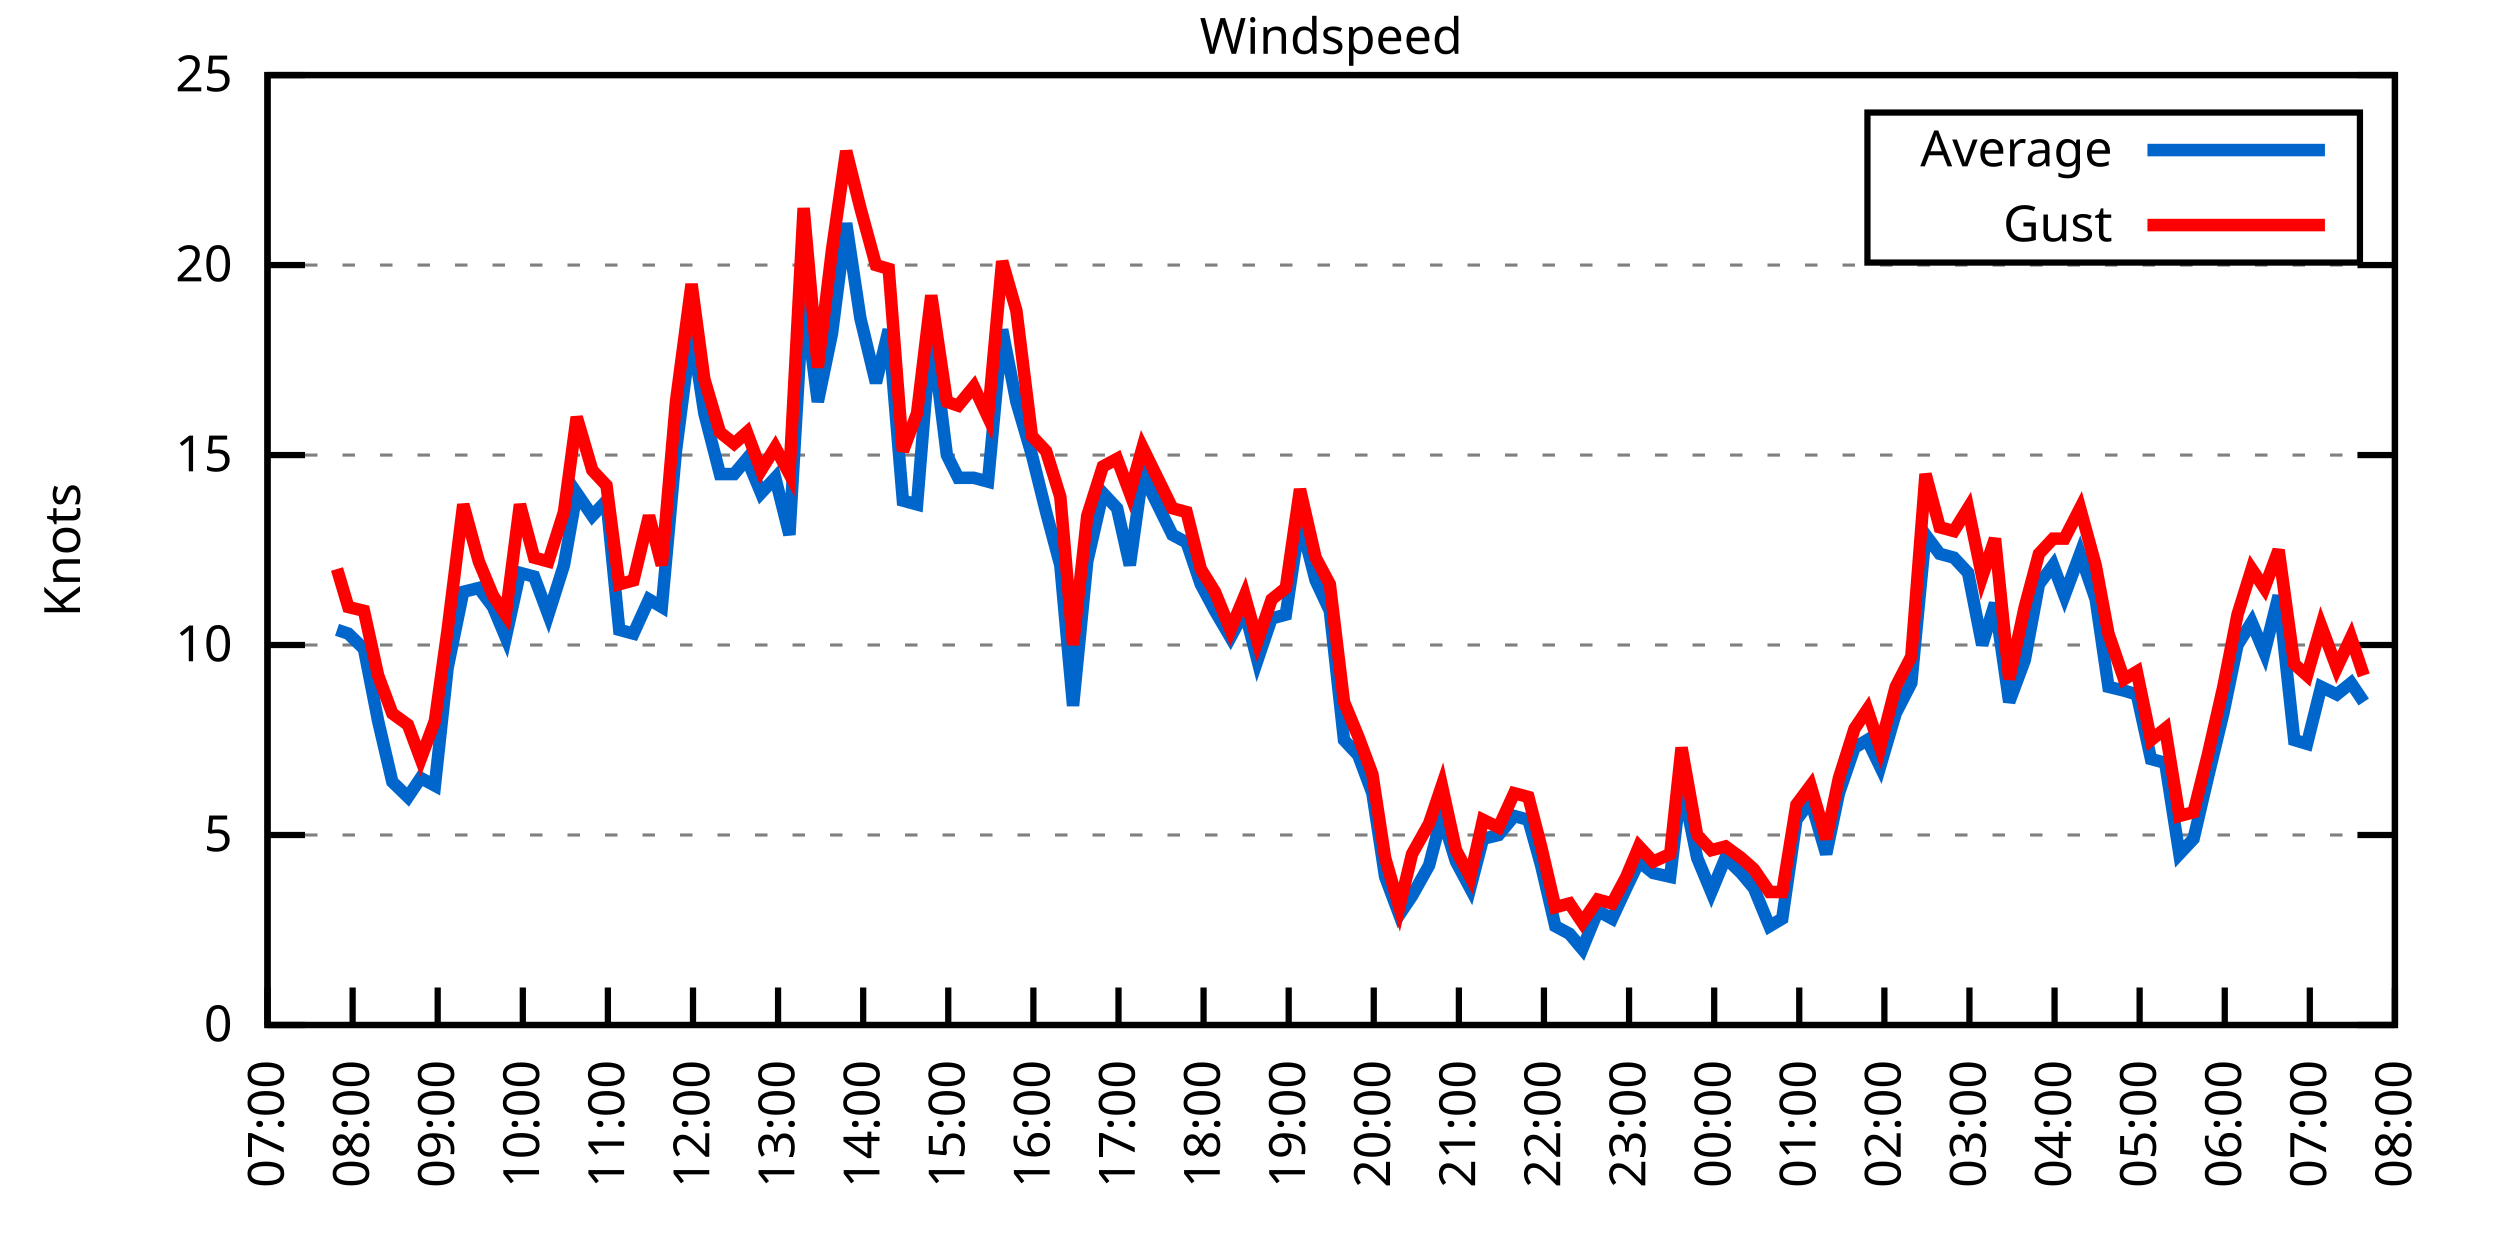
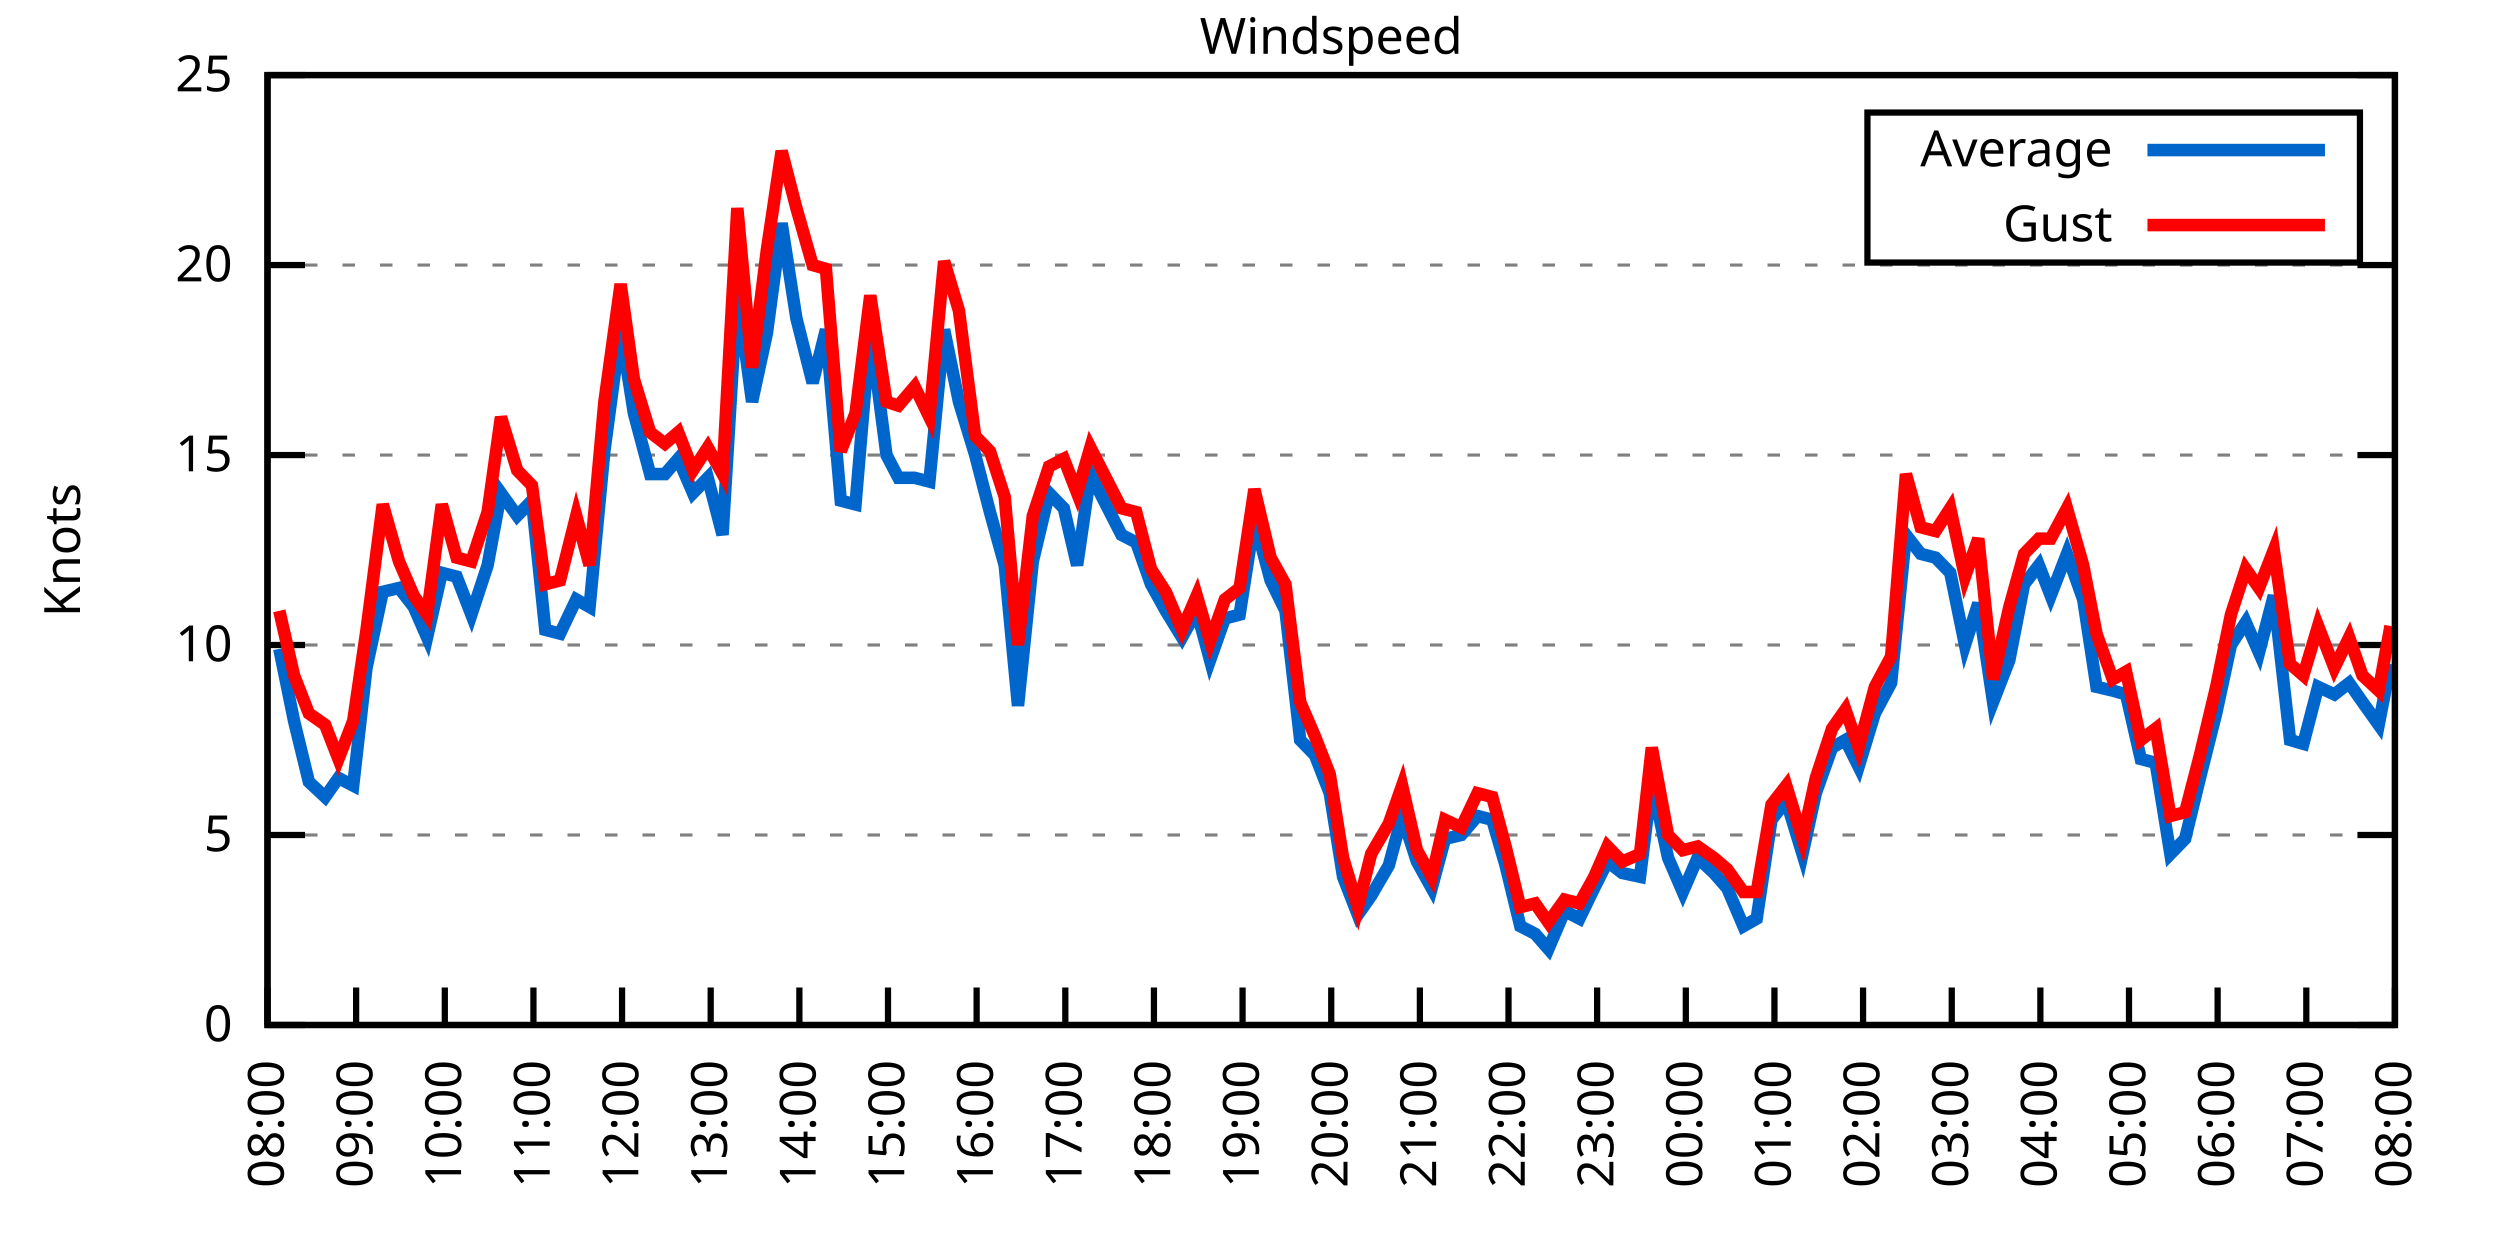
<svg xmlns="http://www.w3.org/2000/svg" xmlns:xlink="http://www.w3.org/1999/xlink" width="400" height="200" viewBox="0 0 400 200">
  <g id="gnuplot_canvas">
    <rect x="0" y="0" width="400" height="200" fill="none" />
    <defs>
      <circle id="gpDot" r="0.5" stroke-width="0.5" stroke="currentColor" />
      <path id="gpPt0" stroke-width="0.333" stroke="currentColor" d="M-1,0 h2 M0,-1 v2" />
      <path id="gpPt1" stroke-width="0.333" stroke="currentColor" d="M-1,-1 L1,1 M1,-1 L-1,1" />
      <path id="gpPt2" stroke-width="0.333" stroke="currentColor" d="M-1,0 L1,0 M0,-1 L0,1 M-1,-1 L1,1 M-1,1 L1,-1" />
      <rect id="gpPt3" stroke-width="0.333" stroke="currentColor" x="-1" y="-1" width="2" height="2" />
      <rect id="gpPt4" stroke-width="0.333" stroke="currentColor" fill="currentColor" x="-1" y="-1" width="2" height="2" />
      <circle id="gpPt5" stroke-width="0.333" stroke="currentColor" cx="0" cy="0" r="1" />
      <use xlink:href="#gpPt5" id="gpPt6" fill="currentColor" stroke="none" />
      <path id="gpPt7" stroke-width="0.333" stroke="currentColor" d="M0,-1.33 L-1.33,0.67 L1.33,0.67 z" />
      <use xlink:href="#gpPt7" id="gpPt8" fill="currentColor" stroke="none" />
      <use xlink:href="#gpPt7" id="gpPt9" stroke="currentColor" transform="rotate(180)" />
      <use xlink:href="#gpPt9" id="gpPt10" fill="currentColor" stroke="none" />
      <use xlink:href="#gpPt3" id="gpPt11" stroke="currentColor" transform="rotate(45)" />
      <use xlink:href="#gpPt11" id="gpPt12" fill="currentColor" stroke="none" />
      <path id="gpPt13" stroke-width="0.333" stroke="currentColor" d="M0,1.330 L1.265,0.411 L0.782,-1.067 L-0.782,-1.076 L-1.265,0.411 z" />
      <use xlink:href="#gpPt13" id="gpPt14" fill="currentColor" stroke="none" />
      <filter id="textbox" filterUnits="objectBoundingBox" x="0" y="0" height="1" width="1">
        <feFlood flood-color="white" flood-opacity="1" result="bgnd" />
        <feComposite in="SourceGraphic" in2="bgnd" operator="atop" />
      </filter>
      <filter id="greybox" filterUnits="objectBoundingBox" x="0" y="0" height="1" width="1">
        <feFlood flood-color="lightgrey" flood-opacity="1" result="grey" />
        <feComposite in="SourceGraphic" in2="grey" operator="atop" />
      </filter>
    </defs>
    <g fill="none" color="white" stroke="currentColor" stroke-width="1.00" stroke-linecap="butt" stroke-linejoin="miter">
</g>
    <g fill="none" color="black" stroke="currentColor" stroke-width="1.00" stroke-linecap="butt" stroke-linejoin="miter">
      <g stroke="none" shape-rendering="crispEdges">
        <polygon fill="rgb(255, 255, 255)" points="42.80,164.00 383.18,164.00 383.18,12.02 42.80,12.02 " />
      </g>
    </g>
    <g fill="none" color="black" stroke="currentColor" stroke-width="1.00" stroke-linecap="butt" stroke-linejoin="miter">
</g>
    <g fill="none" color="black" stroke="black" stroke-width="0.50" stroke-linecap="butt" stroke-linejoin="miter">
</g>
    <g fill="none" color="gray" stroke="currentColor" stroke-width="0.50" stroke-linecap="butt" stroke-linejoin="miter">
      <path stroke="gray" stroke-dasharray="2,4" class="gridline" d="M42.80,164.00 L383.19,164.00  " />
    </g>
    <g fill="none" color="gray" stroke="gray" stroke-width="1.00" stroke-linecap="butt" stroke-linejoin="miter">
</g>
    <g fill="none" color="black" stroke="currentColor" stroke-width="1.00" stroke-linecap="butt" stroke-linejoin="miter">
      <path stroke="black" d="M42.80,164.00 L48.80,164.00 M383.19,164.00 L377.19,164.00  " />
      <g transform="translate(37.20,166.60)" stroke="none" fill="black" font-family="Sans" font-size="8.00" text-anchor="end">
        <text>
          <tspan font-family="Sans"> 0</tspan>
        </text>
      </g>
    </g>
    <g fill="none" color="black" stroke="currentColor" stroke-width="1.00" stroke-linecap="butt" stroke-linejoin="miter">
</g>
    <g fill="none" color="black" stroke="black" stroke-width="0.50" stroke-linecap="butt" stroke-linejoin="miter">
</g>
    <g fill="none" color="gray" stroke="currentColor" stroke-width="0.50" stroke-linecap="butt" stroke-linejoin="miter">
      <path stroke="gray" stroke-dasharray="2,4" class="gridline" d="M42.80,133.60 L383.19,133.60  " />
    </g>
    <g fill="none" color="gray" stroke="gray" stroke-width="1.00" stroke-linecap="butt" stroke-linejoin="miter">
</g>
    <g fill="none" color="black" stroke="currentColor" stroke-width="1.00" stroke-linecap="butt" stroke-linejoin="miter">
      <path stroke="black" d="M42.80,133.60 L48.80,133.60 M383.19,133.60 L377.19,133.60  " />
      <g transform="translate(37.20,136.20)" stroke="none" fill="black" font-family="Sans" font-size="8.00" text-anchor="end">
        <text>
          <tspan font-family="Sans"> 5</tspan>
        </text>
      </g>
    </g>
    <g fill="none" color="black" stroke="currentColor" stroke-width="1.00" stroke-linecap="butt" stroke-linejoin="miter">
</g>
    <g fill="none" color="black" stroke="black" stroke-width="0.50" stroke-linecap="butt" stroke-linejoin="miter">
</g>
    <g fill="none" color="gray" stroke="currentColor" stroke-width="0.50" stroke-linecap="butt" stroke-linejoin="miter">
      <path stroke="gray" stroke-dasharray="2,4" class="gridline" d="M42.80,103.20 L383.19,103.20  " />
    </g>
    <g fill="none" color="gray" stroke="gray" stroke-width="1.00" stroke-linecap="butt" stroke-linejoin="miter">
</g>
    <g fill="none" color="black" stroke="currentColor" stroke-width="1.00" stroke-linecap="butt" stroke-linejoin="miter">
      <path stroke="black" d="M42.80,103.20 L48.80,103.20 M383.19,103.20 L377.19,103.20  " />
      <g transform="translate(37.20,105.80)" stroke="none" fill="black" font-family="Sans" font-size="8.00" text-anchor="end">
        <text>
          <tspan font-family="Sans"> 10</tspan>
        </text>
      </g>
    </g>
    <g fill="none" color="black" stroke="currentColor" stroke-width="1.00" stroke-linecap="butt" stroke-linejoin="miter">
</g>
    <g fill="none" color="black" stroke="black" stroke-width="0.50" stroke-linecap="butt" stroke-linejoin="miter">
</g>
    <g fill="none" color="gray" stroke="currentColor" stroke-width="0.50" stroke-linecap="butt" stroke-linejoin="miter">
      <path stroke="gray" stroke-dasharray="2,4" class="gridline" d="M42.80,72.81 L383.19,72.81  " />
    </g>
    <g fill="none" color="gray" stroke="gray" stroke-width="1.00" stroke-linecap="butt" stroke-linejoin="miter">
</g>
    <g fill="none" color="black" stroke="currentColor" stroke-width="1.00" stroke-linecap="butt" stroke-linejoin="miter">
      <path stroke="black" d="M42.80,72.81 L48.80,72.81 M383.19,72.81 L377.19,72.81  " />
      <g transform="translate(37.20,75.41)" stroke="none" fill="black" font-family="Sans" font-size="8.00" text-anchor="end">
        <text>
          <tspan font-family="Sans"> 15</tspan>
        </text>
      </g>
    </g>
    <g fill="none" color="black" stroke="currentColor" stroke-width="1.00" stroke-linecap="butt" stroke-linejoin="miter">
</g>
    <g fill="none" color="black" stroke="black" stroke-width="0.50" stroke-linecap="butt" stroke-linejoin="miter">
</g>
    <g fill="none" color="gray" stroke="currentColor" stroke-width="0.50" stroke-linecap="butt" stroke-linejoin="miter">
      <path stroke="gray" stroke-dasharray="2,4" class="gridline" d="M42.80,42.41 L383.19,42.41  " />
    </g>
    <g fill="none" color="gray" stroke="gray" stroke-width="1.00" stroke-linecap="butt" stroke-linejoin="miter">
</g>
    <g fill="none" color="black" stroke="currentColor" stroke-width="1.00" stroke-linecap="butt" stroke-linejoin="miter">
      <path stroke="black" d="M42.80,42.41 L48.80,42.41 M383.19,42.41 L377.19,42.41  " />
      <g transform="translate(37.20,45.01)" stroke="none" fill="black" font-family="Sans" font-size="8.00" text-anchor="end">
        <text>
          <tspan font-family="Sans"> 20</tspan>
        </text>
      </g>
    </g>
    <g fill="none" color="black" stroke="currentColor" stroke-width="1.00" stroke-linecap="butt" stroke-linejoin="miter">
</g>
    <g fill="none" color="black" stroke="black" stroke-width="0.50" stroke-linecap="butt" stroke-linejoin="miter">
</g>
    <g fill="none" color="gray" stroke="currentColor" stroke-width="0.50" stroke-linecap="butt" stroke-linejoin="miter">
      <path stroke="gray" stroke-dasharray="2,4" class="gridline" d="M42.80,12.01 L383.19,12.01  " />
    </g>
    <g fill="none" color="gray" stroke="gray" stroke-width="1.00" stroke-linecap="butt" stroke-linejoin="miter">
</g>
    <g fill="none" color="black" stroke="currentColor" stroke-width="1.00" stroke-linecap="butt" stroke-linejoin="miter">
      <path stroke="black" d="M42.80,12.01 L48.80,12.01 M383.19,12.01 L377.19,12.01  " />
      <g transform="translate(37.20,14.61)" stroke="none" fill="black" font-family="Sans" font-size="8.00" text-anchor="end">
        <text>
          <tspan font-family="Sans"> 25</tspan>
        </text>
      </g>
    </g>
    <g fill="none" color="black" stroke="currentColor" stroke-width="1.00" stroke-linecap="butt" stroke-linejoin="miter">
      <path stroke="black" d="M42.80,164.00 L42.80,158.00  " />
      <g transform="translate(45.40,169.60) rotate(270.00)" stroke="none" fill="black" font-family="Sans" font-size="8.00" text-anchor="end">
        <text>
-           <tspan font-family="Sans">07:00</tspan>
-         </text>
-       </g>
-     </g>
-     <g fill="none" color="black" stroke="currentColor" stroke-width="1.00" stroke-linecap="butt" stroke-linejoin="miter">
-       <path stroke="black" d="M56.42,164.00 L56.42,158.00  " />
-       <g transform="translate(59.02,169.60) rotate(270.00)" stroke="none" fill="black" font-family="Sans" font-size="8.00" text-anchor="end">
-         <text>
          <tspan font-family="Sans">08:00</tspan>
        </text>
      </g>
    </g>
    <g fill="none" color="black" stroke="currentColor" stroke-width="1.00" stroke-linecap="butt" stroke-linejoin="miter">
-       <path stroke="black" d="M70.03,164.00 L70.03,158.00  " />
-       <g transform="translate(72.63,169.60) rotate(270.00)" stroke="none" fill="black" font-family="Sans" font-size="8.00" text-anchor="end">
+       <path stroke="black" d="M56.98,164.00 L56.98,158.00  " />
+       <g transform="translate(59.58,169.60) rotate(270.00)" stroke="none" fill="black" font-family="Sans" font-size="8.00" text-anchor="end">
        <text>
          <tspan font-family="Sans">09:00</tspan>
        </text>
      </g>
    </g>
    <g fill="none" color="black" stroke="currentColor" stroke-width="1.00" stroke-linecap="butt" stroke-linejoin="miter">
-       <path stroke="black" d="M83.65,164.00 L83.65,158.00  " />
-       <g transform="translate(86.25,169.60) rotate(270.00)" stroke="none" fill="black" font-family="Sans" font-size="8.00" text-anchor="end">
+       <path stroke="black" d="M71.17,164.00 L71.17,158.00  " />
+       <g transform="translate(73.77,169.60) rotate(270.00)" stroke="none" fill="black" font-family="Sans" font-size="8.00" text-anchor="end">
        <text>
          <tspan font-family="Sans">10:00</tspan>
        </text>
      </g>
    </g>
    <g fill="none" color="black" stroke="currentColor" stroke-width="1.00" stroke-linecap="butt" stroke-linejoin="miter">
-       <path stroke="black" d="M97.26,164.00 L97.26,158.00  " />
-       <g transform="translate(99.86,169.60) rotate(270.00)" stroke="none" fill="black" font-family="Sans" font-size="8.00" text-anchor="end">
+       <path stroke="black" d="M85.35,164.00 L85.35,158.00  " />
+       <g transform="translate(87.95,169.60) rotate(270.00)" stroke="none" fill="black" font-family="Sans" font-size="8.00" text-anchor="end">
        <text>
          <tspan font-family="Sans">11:00</tspan>
        </text>
      </g>
    </g>
    <g fill="none" color="black" stroke="currentColor" stroke-width="1.00" stroke-linecap="butt" stroke-linejoin="miter">
-       <path stroke="black" d="M110.88,164.00 L110.88,158.00  " />
-       <g transform="translate(113.48,169.60) rotate(270.00)" stroke="none" fill="black" font-family="Sans" font-size="8.00" text-anchor="end">
+       <path stroke="black" d="M99.53,164.00 L99.53,158.00  " />
+       <g transform="translate(102.13,169.60) rotate(270.00)" stroke="none" fill="black" font-family="Sans" font-size="8.00" text-anchor="end">
        <text>
          <tspan font-family="Sans">12:00</tspan>
        </text>
      </g>
    </g>
    <g fill="none" color="black" stroke="currentColor" stroke-width="1.00" stroke-linecap="butt" stroke-linejoin="miter">
-       <path stroke="black" d="M124.49,164.00 L124.49,158.00  " />
-       <g transform="translate(127.09,169.60) rotate(270.00)" stroke="none" fill="black" font-family="Sans" font-size="8.00" text-anchor="end">
+       <path stroke="black" d="M113.71,164.00 L113.71,158.00  " />
+       <g transform="translate(116.31,169.60) rotate(270.00)" stroke="none" fill="black" font-family="Sans" font-size="8.00" text-anchor="end">
        <text>
          <tspan font-family="Sans">13:00</tspan>
        </text>
      </g>
    </g>
    <g fill="none" color="black" stroke="currentColor" stroke-width="1.00" stroke-linecap="butt" stroke-linejoin="miter">
-       <path stroke="black" d="M138.11,164.00 L138.11,158.00  " />
-       <g transform="translate(140.71,169.60) rotate(270.00)" stroke="none" fill="black" font-family="Sans" font-size="8.00" text-anchor="end">
+       <path stroke="black" d="M127.90,164.00 L127.90,158.00  " />
+       <g transform="translate(130.50,169.60) rotate(270.00)" stroke="none" fill="black" font-family="Sans" font-size="8.00" text-anchor="end">
        <text>
          <tspan font-family="Sans">14:00</tspan>
        </text>
      </g>
    </g>
    <g fill="none" color="black" stroke="currentColor" stroke-width="1.00" stroke-linecap="butt" stroke-linejoin="miter">
-       <path stroke="black" d="M151.72,164.00 L151.72,158.00  " />
-       <g transform="translate(154.32,169.60) rotate(270.00)" stroke="none" fill="black" font-family="Sans" font-size="8.00" text-anchor="end">
+       <path stroke="black" d="M142.08,164.00 L142.08,158.00  " />
+       <g transform="translate(144.68,169.60) rotate(270.00)" stroke="none" fill="black" font-family="Sans" font-size="8.00" text-anchor="end">
        <text>
          <tspan font-family="Sans">15:00</tspan>
        </text>
      </g>
    </g>
    <g fill="none" color="black" stroke="currentColor" stroke-width="1.00" stroke-linecap="butt" stroke-linejoin="miter">
-       <path stroke="black" d="M165.34,164.00 L165.34,158.00  " />
-       <g transform="translate(167.94,169.60) rotate(270.00)" stroke="none" fill="black" font-family="Sans" font-size="8.00" text-anchor="end">
+       <path stroke="black" d="M156.26,164.00 L156.26,158.00  " />
+       <g transform="translate(158.86,169.60) rotate(270.00)" stroke="none" fill="black" font-family="Sans" font-size="8.00" text-anchor="end">
        <text>
          <tspan font-family="Sans">16:00</tspan>
        </text>
      </g>
    </g>
    <g fill="none" color="black" stroke="currentColor" stroke-width="1.00" stroke-linecap="butt" stroke-linejoin="miter">
-       <path stroke="black" d="M178.96,164.00 L178.96,158.00  " />
-       <g transform="translate(181.56,169.60) rotate(270.00)" stroke="none" fill="black" font-family="Sans" font-size="8.00" text-anchor="end">
+       <path stroke="black" d="M170.45,164.00 L170.45,158.00  " />
+       <g transform="translate(173.05,169.60) rotate(270.00)" stroke="none" fill="black" font-family="Sans" font-size="8.00" text-anchor="end">
        <text>
          <tspan font-family="Sans">17:00</tspan>
        </text>
      </g>
    </g>
    <g fill="none" color="black" stroke="currentColor" stroke-width="1.00" stroke-linecap="butt" stroke-linejoin="miter">
-       <path stroke="black" d="M192.57,164.00 L192.57,158.00  " />
-       <g transform="translate(195.17,169.60) rotate(270.00)" stroke="none" fill="black" font-family="Sans" font-size="8.00" text-anchor="end">
+       <path stroke="black" d="M184.63,164.00 L184.63,158.00  " />
+       <g transform="translate(187.23,169.60) rotate(270.00)" stroke="none" fill="black" font-family="Sans" font-size="8.00" text-anchor="end">
        <text>
          <tspan font-family="Sans">18:00</tspan>
        </text>
      </g>
    </g>
    <g fill="none" color="black" stroke="currentColor" stroke-width="1.00" stroke-linecap="butt" stroke-linejoin="miter">
-       <path stroke="black" d="M206.19,164.00 L206.19,158.00  " />
-       <g transform="translate(208.79,169.60) rotate(270.00)" stroke="none" fill="black" font-family="Sans" font-size="8.00" text-anchor="end">
+       <path stroke="black" d="M198.81,164.00 L198.81,158.00  " />
+       <g transform="translate(201.41,169.60) rotate(270.00)" stroke="none" fill="black" font-family="Sans" font-size="8.00" text-anchor="end">
        <text>
          <tspan font-family="Sans">19:00</tspan>
        </text>
      </g>
    </g>
    <g fill="none" color="black" stroke="currentColor" stroke-width="1.00" stroke-linecap="butt" stroke-linejoin="miter">
-       <path stroke="black" d="M219.80,164.00 L219.80,158.00  " />
-       <g transform="translate(222.40,169.60) rotate(270.00)" stroke="none" fill="black" font-family="Sans" font-size="8.00" text-anchor="end">
+       <path stroke="black" d="M213.00,164.00 L213.00,158.00  " />
+       <g transform="translate(215.60,169.60) rotate(270.00)" stroke="none" fill="black" font-family="Sans" font-size="8.00" text-anchor="end">
        <text>
          <tspan font-family="Sans">20:00</tspan>
        </text>
      </g>
    </g>
    <g fill="none" color="black" stroke="currentColor" stroke-width="1.00" stroke-linecap="butt" stroke-linejoin="miter">
-       <path stroke="black" d="M233.42,164.00 L233.42,158.00  " />
-       <g transform="translate(236.02,169.60) rotate(270.00)" stroke="none" fill="black" font-family="Sans" font-size="8.00" text-anchor="end">
+       <path stroke="black" d="M227.18,164.00 L227.18,158.00  " />
+       <g transform="translate(229.78,169.60) rotate(270.00)" stroke="none" fill="black" font-family="Sans" font-size="8.00" text-anchor="end">
        <text>
          <tspan font-family="Sans">21:00</tspan>
        </text>
      </g>
    </g>
    <g fill="none" color="black" stroke="currentColor" stroke-width="1.00" stroke-linecap="butt" stroke-linejoin="miter">
-       <path stroke="black" d="M247.03,164.00 L247.03,158.00  " />
-       <g transform="translate(249.63,169.60) rotate(270.00)" stroke="none" fill="black" font-family="Sans" font-size="8.00" text-anchor="end">
+       <path stroke="black" d="M241.36,164.00 L241.36,158.00  " />
+       <g transform="translate(243.96,169.60) rotate(270.00)" stroke="none" fill="black" font-family="Sans" font-size="8.00" text-anchor="end">
        <text>
          <tspan font-family="Sans">22:00</tspan>
        </text>
      </g>
    </g>
    <g fill="none" color="black" stroke="currentColor" stroke-width="1.00" stroke-linecap="butt" stroke-linejoin="miter">
-       <path stroke="black" d="M260.65,164.00 L260.65,158.00  " />
-       <g transform="translate(263.25,169.60) rotate(270.00)" stroke="none" fill="black" font-family="Sans" font-size="8.00" text-anchor="end">
+       <path stroke="black" d="M255.54,164.00 L255.54,158.00  " />
+       <g transform="translate(258.14,169.60) rotate(270.00)" stroke="none" fill="black" font-family="Sans" font-size="8.00" text-anchor="end">
        <text>
          <tspan font-family="Sans">23:00</tspan>
        </text>
      </g>
    </g>
    <g fill="none" color="black" stroke="currentColor" stroke-width="1.00" stroke-linecap="butt" stroke-linejoin="miter">
-       <path stroke="black" d="M274.27,164.00 L274.27,158.00  " />
-       <g transform="translate(276.87,169.60) rotate(270.00)" stroke="none" fill="black" font-family="Sans" font-size="8.00" text-anchor="end">
+       <path stroke="black" d="M269.73,164.00 L269.73,158.00  " />
+       <g transform="translate(272.33,169.60) rotate(270.00)" stroke="none" fill="black" font-family="Sans" font-size="8.00" text-anchor="end">
        <text>
          <tspan font-family="Sans">00:00</tspan>
        </text>
      </g>
    </g>
    <g fill="none" color="black" stroke="currentColor" stroke-width="1.00" stroke-linecap="butt" stroke-linejoin="miter">
-       <path stroke="black" d="M287.88,164.00 L287.88,158.00  " />
-       <g transform="translate(290.48,169.60) rotate(270.00)" stroke="none" fill="black" font-family="Sans" font-size="8.00" text-anchor="end">
+       <path stroke="black" d="M283.91,164.00 L283.91,158.00  " />
+       <g transform="translate(286.51,169.60) rotate(270.00)" stroke="none" fill="black" font-family="Sans" font-size="8.00" text-anchor="end">
        <text>
          <tspan font-family="Sans">01:00</tspan>
        </text>
      </g>
    </g>
    <g fill="none" color="black" stroke="currentColor" stroke-width="1.00" stroke-linecap="butt" stroke-linejoin="miter">
-       <path stroke="black" d="M301.50,164.00 L301.50,158.00  " />
-       <g transform="translate(304.10,169.60) rotate(270.00)" stroke="none" fill="black" font-family="Sans" font-size="8.00" text-anchor="end">
+       <path stroke="black" d="M298.09,164.00 L298.09,158.00  " />
+       <g transform="translate(300.69,169.60) rotate(270.00)" stroke="none" fill="black" font-family="Sans" font-size="8.00" text-anchor="end">
        <text>
          <tspan font-family="Sans">02:00</tspan>
        </text>
      </g>
    </g>
    <g fill="none" color="black" stroke="currentColor" stroke-width="1.00" stroke-linecap="butt" stroke-linejoin="miter">
-       <path stroke="black" d="M315.11,164.00 L315.11,158.00  " />
-       <g transform="translate(317.71,169.60) rotate(270.00)" stroke="none" fill="black" font-family="Sans" font-size="8.00" text-anchor="end">
+       <path stroke="black" d="M312.28,164.00 L312.28,158.00  " />
+       <g transform="translate(314.88,169.60) rotate(270.00)" stroke="none" fill="black" font-family="Sans" font-size="8.00" text-anchor="end">
        <text>
          <tspan font-family="Sans">03:00</tspan>
        </text>
      </g>
    </g>
    <g fill="none" color="black" stroke="currentColor" stroke-width="1.00" stroke-linecap="butt" stroke-linejoin="miter">
-       <path stroke="black" d="M328.73,164.00 L328.73,158.00  " />
-       <g transform="translate(331.33,169.60) rotate(270.00)" stroke="none" fill="black" font-family="Sans" font-size="8.00" text-anchor="end">
+       <path stroke="black" d="M326.46,164.00 L326.46,158.00  " />
+       <g transform="translate(329.06,169.60) rotate(270.00)" stroke="none" fill="black" font-family="Sans" font-size="8.00" text-anchor="end">
        <text>
          <tspan font-family="Sans">04:00</tspan>
        </text>
      </g>
    </g>
    <g fill="none" color="black" stroke="currentColor" stroke-width="1.00" stroke-linecap="butt" stroke-linejoin="miter">
-       <path stroke="black" d="M342.34,164.00 L342.34,158.00  " />
-       <g transform="translate(344.94,169.60) rotate(270.00)" stroke="none" fill="black" font-family="Sans" font-size="8.00" text-anchor="end">
+       <path stroke="black" d="M340.64,164.00 L340.64,158.00  " />
+       <g transform="translate(343.24,169.60) rotate(270.00)" stroke="none" fill="black" font-family="Sans" font-size="8.00" text-anchor="end">
        <text>
          <tspan font-family="Sans">05:00</tspan>
        </text>
      </g>
    </g>
    <g fill="none" color="black" stroke="currentColor" stroke-width="1.00" stroke-linecap="butt" stroke-linejoin="miter">
-       <path stroke="black" d="M355.96,164.00 L355.96,158.00  " />
-       <g transform="translate(358.56,169.60) rotate(270.00)" stroke="none" fill="black" font-family="Sans" font-size="8.00" text-anchor="end">
+       <path stroke="black" d="M354.82,164.00 L354.82,158.00  " />
+       <g transform="translate(357.42,169.60) rotate(270.00)" stroke="none" fill="black" font-family="Sans" font-size="8.00" text-anchor="end">
        <text>
          <tspan font-family="Sans">06:00</tspan>
        </text>
      </g>
    </g>
    <g fill="none" color="black" stroke="currentColor" stroke-width="1.00" stroke-linecap="butt" stroke-linejoin="miter">
-       <path stroke="black" d="M369.57,164.00 L369.57,158.00  " />
-       <g transform="translate(372.17,169.60) rotate(270.00)" stroke="none" fill="black" font-family="Sans" font-size="8.00" text-anchor="end">
+       <path stroke="black" d="M369.01,164.00 L369.01,158.00  " />
+       <g transform="translate(371.61,169.60) rotate(270.00)" stroke="none" fill="black" font-family="Sans" font-size="8.00" text-anchor="end">
        <text>
          <tspan font-family="Sans">07:00</tspan>
        </text>
      </g>
    </g>
    <g fill="none" color="black" stroke="currentColor" stroke-width="1.00" stroke-linecap="butt" stroke-linejoin="miter">
      <path stroke="black" d="M383.19,164.00 L383.19,158.00  " />
      <g transform="translate(385.79,169.60) rotate(270.00)" stroke="none" fill="black" font-family="Sans" font-size="8.00" text-anchor="end">
        <text>
          <tspan font-family="Sans">08:00</tspan>
        </text>
      </g>
    </g>
    <g fill="none" color="black" stroke="currentColor" stroke-width="1.00" stroke-linecap="butt" stroke-linejoin="miter">
</g>
    <g fill="none" color="black" stroke="currentColor" stroke-width="1.00" stroke-linecap="butt" stroke-linejoin="miter">
      <path stroke="black" d="M42.80,12.01 L42.80,164.00 L383.19,164.00 L383.19,12.01 L42.80,12.01 Z  " />
    </g>
    <g fill="none" color="black" stroke="currentColor" stroke-width="1.00" stroke-linecap="butt" stroke-linejoin="miter">
</g>
    <g fill="none" color="black" stroke="currentColor" stroke-width="1.00" stroke-linecap="butt" stroke-linejoin="miter">
      <path stroke="black" d="M298.79,42.01 L298.79,18.01 L377.59,18.01 L377.59,42.01 L298.79,42.01 Z  " />
    </g>
    <g id="Windspeed_plot_1">
      <g fill="none" color="white" stroke="black" stroke-width="2.00" stroke-linecap="butt" stroke-linejoin="miter">
</g>
      <g fill="none" color="black" stroke="currentColor" stroke-width="2.00" stroke-linecap="butt" stroke-linejoin="miter">
        <g transform="translate(337.99,26.61)" stroke="none" fill="black" font-family="Sans" font-size="8.00" text-anchor="end">
          <text>
            <tspan font-family="Sans">Average</tspan>
          </text>
        </g>
      </g>
      <g fill="none" color="black" stroke="currentColor" stroke-width="2.00" stroke-linecap="butt" stroke-linejoin="miter">
-         <path stroke="rgb(  0, 102, 204)" d="M343.59,24.01 L371.99,24.01 M53.92,100.77 L55.73,101.38 L58.23,103.81 L60.50,115.36 L62.77,125.09 L65.27,127.52   L67.31,124.48 L69.58,125.70 L71.62,106.85 L74.12,94.69 L76.61,94.08 L78.88,97.12 L80.92,101.99 L83.19,91.65   L85.46,92.26 L87.73,98.34 L90.23,90.44 L92.27,78.89 L94.77,82.53 L97.04,80.10 L99.08,100.77 L101.35,101.38   L103.84,95.91 L105.89,97.12 L108.15,72.20 L110.65,52.74 L112.69,66.12 L115.19,75.85 L117.46,75.85 L119.50,73.41   L121.77,78.89 L124.04,76.45 L126.31,85.57 L128.58,46.66 L130.85,64.29 L133.12,53.35 L135.39,35.72 L137.66,50.92   L140.15,61.25 L142.19,52.74 L144.46,80.10 L146.73,80.71 L149.00,52.74 L151.50,72.81 L153.31,76.45 L155.81,76.45   L158.08,77.06 L160.35,52.74 L162.62,64.29 L165.11,72.81 L167.38,81.93 L169.65,90.44 L171.69,112.93 L173.96,89.83   L176.46,78.89 L178.73,81.32 L180.77,90.44 L182.81,75.85 L187.58,85.57 L189.85,86.79 L192.12,93.48 L194.39,97.73   L196.88,101.99 L199.15,97.73 L201.19,105.64 L203.46,98.95 L205.73,98.34 L208.00,83.14 L210.50,92.87 L212.77,97.73   L215.04,118.40 L217.31,120.83 L219.58,126.91 L221.62,140.29 L223.89,146.37 L225.93,143.33 L228.65,138.47 L230.70,130.56   L232.96,137.86 L235.23,142.11 L237.28,134.21 L239.77,133.60 L242.27,130.56 L244.54,131.17 L246.58,138.47 L248.85,148.19   L251.12,149.41 L253.16,151.84 L255.66,145.76 L257.93,146.98 L260.20,142.11 L262.24,137.86 L264.51,139.68 L267.23,140.29   L269.05,125.09 L271.54,137.25 L273.81,142.72 L276.08,137.25 L278.58,139.68 L280.62,142.11 L283.12,148.19 L285.16,146.98   L287.43,131.17 L289.70,128.13 L292.19,136.64 L294.23,126.91 L296.73,119.62 L298.77,118.40 L300.82,122.66 L303.31,114.15   L305.81,109.28 L308.08,85.57 L310.35,88.61 L312.62,89.22 L314.89,91.65 L317.15,103.20 L319.20,96.52 L321.47,112.32   L323.96,105.64 L326.23,93.48 L328.50,90.44 L330.32,95.30 L332.81,88.61 L335.31,95.91 L337.35,109.89 L339.85,110.50   L341.89,111.11 L344.16,121.44 L346.43,122.05 L348.70,136.64 L350.97,134.21 L353.24,124.48 L355.73,114.15 L358.00,103.20   L360.27,99.56 L362.31,104.42 L364.58,95.30 L367.08,118.40 L369.12,119.01 L371.39,109.89 L373.89,111.11 L376.16,109.28   L378.20,112.32  " />
+         <path stroke="rgb(  0, 102, 204)" d="M343.59,24.01 L371.99,24.01 M44.69,103.81 L47.05,115.36 L49.42,125.09 L52.02,127.52 L54.15,124.48 L56.51,125.70   L58.64,106.85 L61.24,94.69 L63.84,94.08 L66.20,97.12 L68.33,101.99 L70.69,91.65 L73.06,92.26 L75.42,98.34   L78.02,90.44 L80.15,78.89 L82.75,82.53 L85.11,80.10 L87.24,100.77 L89.60,101.38 L92.20,95.91 L94.33,97.12   L96.70,72.20 L99.30,52.74 L101.42,66.12 L104.02,75.85 L106.39,75.85 L108.51,73.41 L110.88,78.89 L113.24,76.45   L115.61,85.57 L117.97,46.66 L120.33,64.29 L122.70,53.35 L125.06,35.72 L127.42,50.92 L130.02,61.25 L132.15,52.74   L134.52,80.10 L136.88,80.71 L139.24,52.74 L141.84,72.81 L143.74,76.45 L146.34,76.45 L148.70,77.06 L151.06,52.74   L153.43,64.29 L156.03,72.81 L158.39,81.93 L160.75,90.44 L162.88,112.93 L165.25,89.83 L167.85,78.89 L170.21,81.32   L172.34,90.44 L174.46,75.85 L179.43,85.57 L181.79,86.79 L184.16,93.48 L186.52,97.73 L189.12,101.99 L191.48,97.73   L193.61,105.64 L195.98,98.95 L198.34,98.34 L200.70,83.14 L203.30,92.87 L205.67,97.73 L208.03,118.40 L210.39,120.83   L212.76,126.91 L214.89,140.29 L217.25,146.37 L219.38,143.33 L222.21,138.47 L224.34,130.56 L226.71,137.86 L229.07,142.11   L231.20,134.21 L233.80,133.60 L236.40,130.56 L238.76,131.17 L240.89,138.47 L243.25,148.19 L245.62,149.41 L247.74,151.84   L250.34,145.76 L252.71,146.98 L255.07,142.11 L257.20,137.86 L259.56,139.68 L262.40,140.29 L264.29,125.09 L266.89,137.25   L269.25,142.72 L271.62,137.25 L274.22,139.68 L276.35,142.11 L278.95,148.19 L281.07,146.98 L283.44,131.17 L285.80,128.13   L288.40,136.64 L290.53,126.91 L293.13,119.62 L295.26,118.40 L297.38,122.66 L299.98,114.15 L302.58,109.28 L304.95,85.57   L307.31,88.61 L309.68,89.22 L312.04,91.65 L314.40,103.20 L316.53,96.52 L318.89,112.32 L321.49,105.64 L323.86,93.48   L326.22,90.44 L328.11,95.30 L330.71,88.61 L333.31,95.91 L335.44,109.89 L338.04,110.50 L340.17,111.11 L342.53,121.44   L344.90,122.05 L347.26,136.64 L349.62,134.21 L351.99,124.48 L354.59,114.15 L356.95,103.20 L359.32,99.56 L361.44,104.42   L363.81,95.30 L366.41,118.40 L368.53,119.01 L370.90,109.89 L373.50,111.11 L375.86,109.28 L377.99,112.32 L380.59,115.97   L382.48,106.24  " />
      </g>
    </g>
    <g id="Windspeed_plot_2">
      <g fill="none" color="black" stroke="currentColor" stroke-width="2.00" stroke-linecap="butt" stroke-linejoin="miter">
        <g transform="translate(337.99,38.61)" stroke="none" fill="black" font-family="Sans" font-size="8.00" text-anchor="end">
          <text>
            <tspan font-family="Sans">Gust</tspan>
          </text>
        </g>
      </g>
      <g fill="none" color="black" stroke="currentColor" stroke-width="2.00" stroke-linecap="butt" stroke-linejoin="miter">
-         <path stroke="rgb(255,   0,   0)" d="M343.59,36.01 L371.99,36.01 M53.92,91.04 L55.73,97.12 L58.23,97.73 L60.50,108.07 L62.77,114.15 L65.27,115.97   L67.31,121.44 L69.58,115.36 L71.62,100.77 L74.12,80.71 L76.61,89.83 L78.88,95.30 L80.92,98.34 L83.19,80.71   L85.46,89.22 L87.73,89.83 L90.23,81.93 L92.27,66.73 L94.77,75.24 L97.04,77.67 L99.08,93.48 L101.35,92.87   L103.84,82.53 L105.89,90.44 L108.15,64.29 L110.65,45.45 L112.69,60.65 L115.19,69.16 L117.46,70.98 L119.50,69.16   L121.77,75.24 L124.04,71.59 L126.31,75.85 L128.58,33.29 L130.85,58.82 L133.12,39.98 L135.39,24.17 L137.66,33.29   L140.15,42.41 L142.19,43.02 L144.46,72.20 L146.73,66.12 L149.00,47.27 L151.50,64.29 L153.31,64.90 L155.81,61.86   L158.08,66.73 L160.35,41.80 L162.62,49.70 L165.11,69.77 L167.38,72.20 L169.65,79.49 L171.69,103.20 L173.96,82.53   L176.46,74.63 L178.73,73.41 L180.77,78.89 L182.81,71.59 L187.58,81.32 L189.85,81.93 L192.12,91.04 L194.39,94.69   L196.88,100.77 L199.15,95.30 L201.19,102.60 L203.46,95.91 L205.73,94.08 L208.00,78.28 L210.50,89.22 L212.77,93.48   L215.04,112.32 L217.31,117.80 L219.58,123.87 L221.62,137.25 L223.89,145.15 L225.93,136.64 L228.65,131.78 L230.70,125.70   L232.96,136.03 L235.23,140.29 L237.28,131.17 L239.77,132.39 L242.27,126.91 L244.54,127.52 L246.58,135.43 L248.85,145.15   L251.12,144.55 L253.16,147.59 L255.66,143.94 L257.93,144.55 L260.20,140.29 L262.24,135.43 L264.51,137.86 L267.23,136.64   L269.05,119.62 L271.54,133.60 L273.81,136.03 L276.08,135.43 L278.58,137.25 L280.62,139.07 L283.12,142.72 L285.16,142.72   L287.43,128.74 L289.70,125.70 L292.19,134.21 L294.23,124.48 L296.73,116.58 L298.77,113.54 L300.82,119.62 L303.31,109.89   L305.81,105.03 L308.08,75.85 L310.35,84.36 L312.62,84.97 L314.89,81.32 L317.15,92.26 L319.20,86.18 L321.47,108.68   L323.96,97.12 L326.23,88.61 L328.50,86.18 L330.32,86.18 L332.81,81.32 L335.31,90.44 L337.35,101.38 L339.85,108.68   L341.89,107.46 L344.16,118.40 L346.43,116.58 L348.70,130.56 L350.97,129.95 L353.24,120.83 L355.73,109.89 L358.00,98.34   L360.27,91.04 L362.31,94.08 L364.58,88.00 L367.08,106.24 L369.12,108.07 L371.39,100.16 L373.89,106.85 L376.16,101.99   L378.20,108.07  " />
+         <path stroke="rgb(255,   0,   0)" d="M343.59,36.01 L371.99,36.01 M44.69,97.73 L47.05,108.07 L49.42,114.15 L52.02,115.97 L54.15,121.44 L56.51,115.36   L58.64,100.77 L61.24,80.71 L63.84,89.83 L66.20,95.30 L68.33,98.34 L70.69,80.71 L73.06,89.22 L75.42,89.83   L78.02,81.93 L80.15,66.73 L82.75,75.24 L85.11,77.67 L87.24,93.48 L89.60,92.87 L92.20,82.53 L94.33,90.44   L96.70,64.29 L99.30,45.45 L101.42,60.65 L104.02,69.16 L106.39,70.98 L108.51,69.16 L110.88,75.24 L113.24,71.59   L115.61,75.85 L117.97,33.29 L120.33,58.82 L122.70,39.98 L125.06,24.17 L127.42,33.29 L130.02,42.41 L132.15,43.02   L134.52,72.20 L136.88,66.12 L139.24,47.27 L141.84,64.29 L143.74,64.90 L146.34,61.86 L148.70,66.73 L151.06,41.80   L153.43,49.70 L156.03,69.77 L158.39,72.20 L160.75,79.49 L162.88,103.20 L165.25,82.53 L167.85,74.63 L170.21,73.41   L172.34,78.89 L174.46,71.59 L179.43,81.32 L181.79,81.93 L184.16,91.04 L186.52,94.69 L189.12,100.77 L191.48,95.30   L193.61,102.60 L195.98,95.91 L198.34,94.08 L200.70,78.28 L203.30,89.22 L205.67,93.48 L208.03,112.32 L210.39,117.80   L212.76,123.87 L214.89,137.25 L217.25,145.15 L219.38,136.64 L222.21,131.78 L224.34,125.70 L226.71,136.03 L229.07,140.29   L231.20,131.17 L233.80,132.39 L236.40,126.91 L238.76,127.52 L240.89,135.43 L243.25,145.15 L245.62,144.55 L247.74,147.59   L250.34,143.94 L252.71,144.55 L255.07,140.29 L257.20,135.43 L259.56,137.86 L262.40,136.64 L264.29,119.62 L266.89,133.60   L269.25,136.03 L271.62,135.43 L274.22,137.25 L276.35,139.07 L278.95,142.72 L281.07,142.72 L283.44,128.74 L285.80,125.70   L288.40,134.21 L290.53,124.48 L293.13,116.58 L295.26,113.54 L297.38,119.62 L299.98,109.89 L302.58,105.03 L304.95,75.85   L307.31,84.36 L309.68,84.97 L312.04,81.32 L314.40,92.26 L316.53,86.18 L318.89,108.68 L321.49,97.12 L323.86,88.61   L326.22,86.18 L328.11,86.18 L330.71,81.32 L333.31,90.44 L335.44,101.38 L338.04,108.68 L340.17,107.46 L342.53,118.40   L344.90,116.58 L347.26,130.56 L349.62,129.95 L351.99,120.83 L354.59,109.89 L356.95,98.34 L359.32,91.04 L361.44,94.08   L363.81,88.00 L366.41,106.24 L368.53,108.07 L370.90,100.16 L373.50,106.85 L375.86,101.99 L377.99,108.07 L380.59,110.50   L382.48,100.16  " />
      </g>
    </g>
    <g fill="none" color="black" stroke="currentColor" stroke-width="2.00" stroke-linecap="butt" stroke-linejoin="miter">
</g>
    <g fill="none" color="black" stroke="black" stroke-width="1.00" stroke-linecap="butt" stroke-linejoin="miter">
</g>
    <g fill="none" color="black" stroke="currentColor" stroke-width="1.00" stroke-linecap="butt" stroke-linejoin="miter">
      <path stroke="black" d="M42.80,12.01 L42.80,164.00 L383.19,164.00 L383.19,12.01 L42.80,12.01 Z  " />
      <g transform="translate(12.80,88.01) rotate(270.00)" stroke="none" fill="black" font-family="Sans" font-size="8.00" text-anchor="middle">
        <text>
          <tspan font-family="Sans">Knots</tspan>
        </text>
      </g>
    </g>
    <g fill="none" color="black" stroke="currentColor" stroke-width="1.00" stroke-linecap="butt" stroke-linejoin="miter">
</g>
    <g fill="none" color="black" stroke="currentColor" stroke-width="1.00" stroke-linecap="butt" stroke-linejoin="miter">
      <g transform="translate(212.99,8.61)" stroke="none" fill="black" font-family="Sans" font-size="8.00" text-anchor="middle">
        <text>
          <tspan font-family="Sans">Windspeed</tspan>
        </text>
      </g>
    </g>
    <g fill="none" color="black" stroke="currentColor" stroke-width="1.00" stroke-linecap="butt" stroke-linejoin="miter">
</g>
  </g>
</svg>
